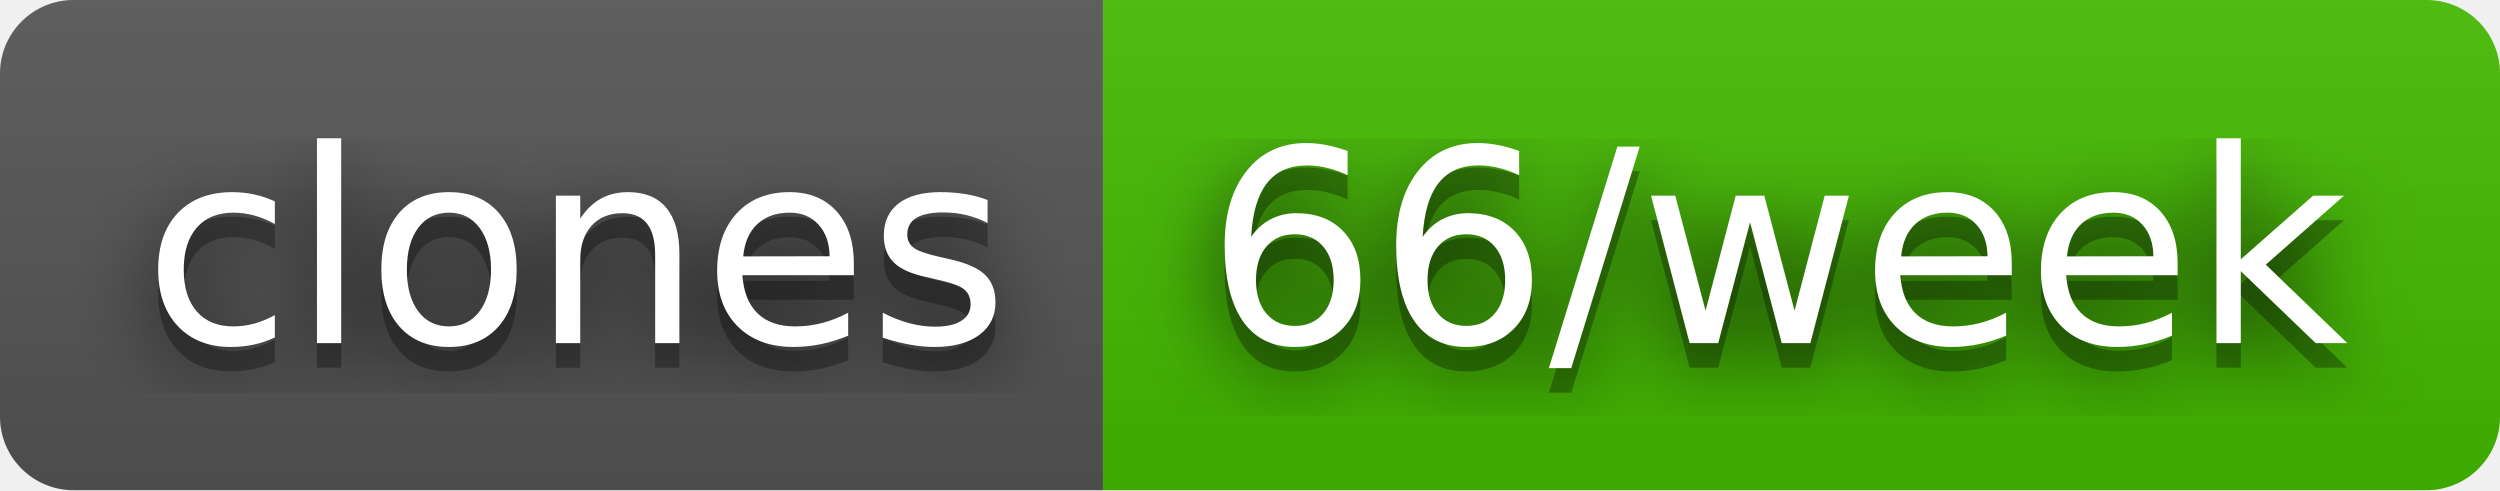
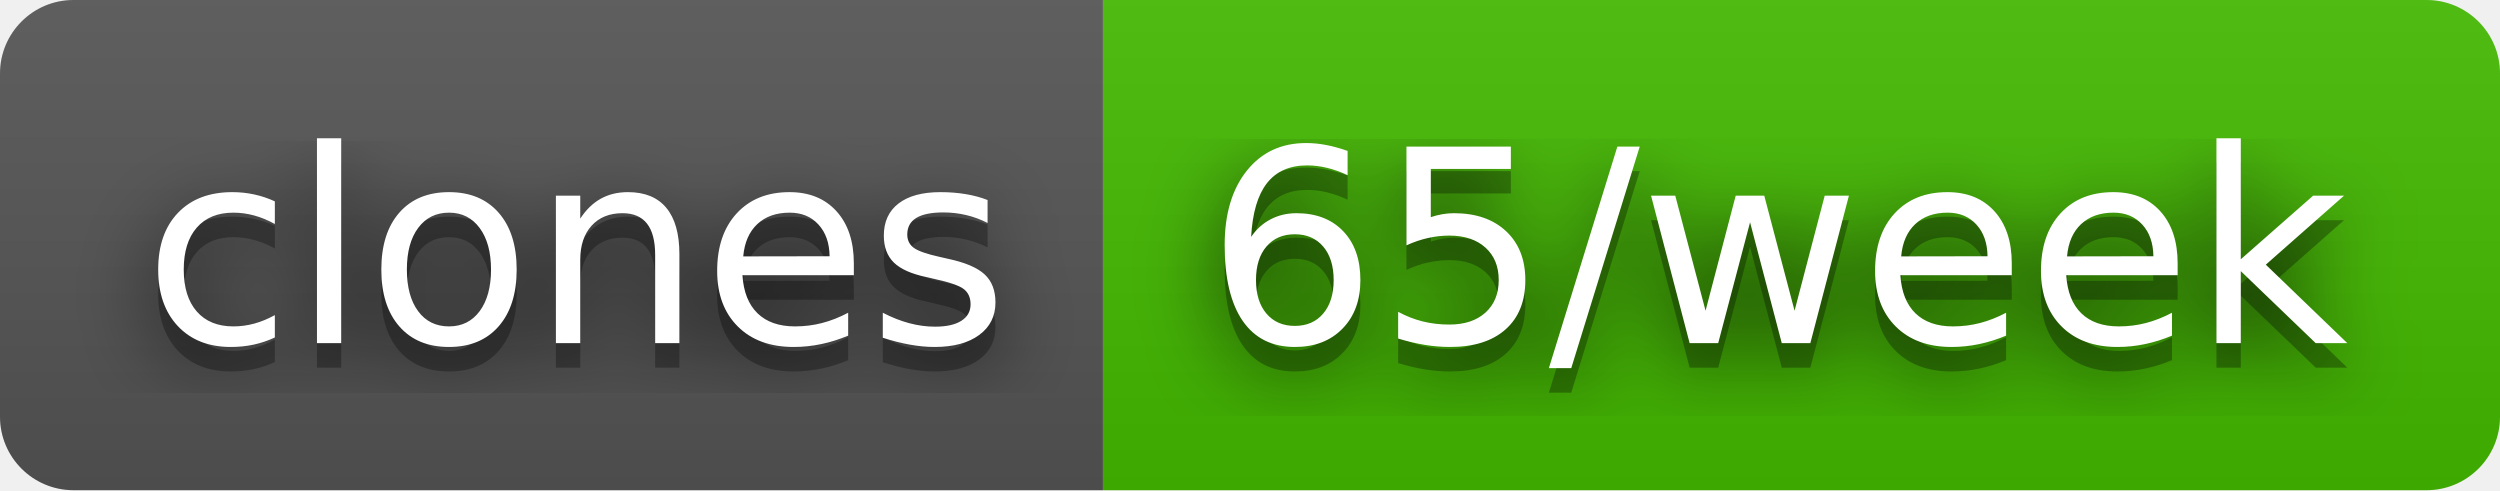
- <svg xmlns="http://www.w3.org/2000/svg" width="102" height="20" role="img" aria-label="clones: 66/week">
+ <svg xmlns="http://www.w3.org/2000/svg" width="102" height="20" role="img" aria-label="clones: 65/week">
  <filter id="blur">
    <feGaussianBlur stdDeviation="16" />
  </filter>
  <linearGradient id="s" x2="0" y2="100%">
    <stop offset="0" stop-color="#bbb" stop-opacity=".1" />
    <stop offset="1" stop-opacity=".1" />
  </linearGradient>
  <clipPath id="r">
    <rect width="102" height="20" rx="3" />
  </clipPath>
  <g clip-path="url(#r)">
    <rect width="45" height="20" fill="#555" />
    <rect x="45" width="57" height="20" fill="#4b0" />
    <rect width="102" height="20" fill="url(#s)" />
  </g>
  <g fill="#fff" text-anchor="middle" font-family="Verdana,Geneva,DejaVu Sans,sans-serif" text-rendering="geometricPrecision" font-size="110">
    <g transform="scale(.1)">
      <g aria-hidden="true" fill="#010101">
        <text x="235" y="150" fill-opacity=".8" filter="url(#blur)" textLength="350">clones</text>
        <text x="235" y="150" fill-opacity=".3" textLength="350">clones</text>
      </g>
      <text x="235" y="140" textLength="350">clones</text>
    </g>
    <g transform="scale(.1)">
      <g aria-hidden="true" fill="#010101">
-         <text x="725" y="150" fill-opacity=".8" filter="url(#blur)" textLength="470">66/week</text>
-         <text x="725" y="150" fill-opacity=".3" textLength="470">66/week</text>
+         <text x="725" y="150" fill-opacity=".8" filter="url(#blur)" textLength="470">65/week</text>
+         <text x="725" y="150" fill-opacity=".3" textLength="470">65/week</text>
      </g>
-       <text x="725" y="140" textLength="470">66/week</text>
+       <text x="725" y="140" textLength="470">65/week</text>
    </g>
  </g>
</svg>
